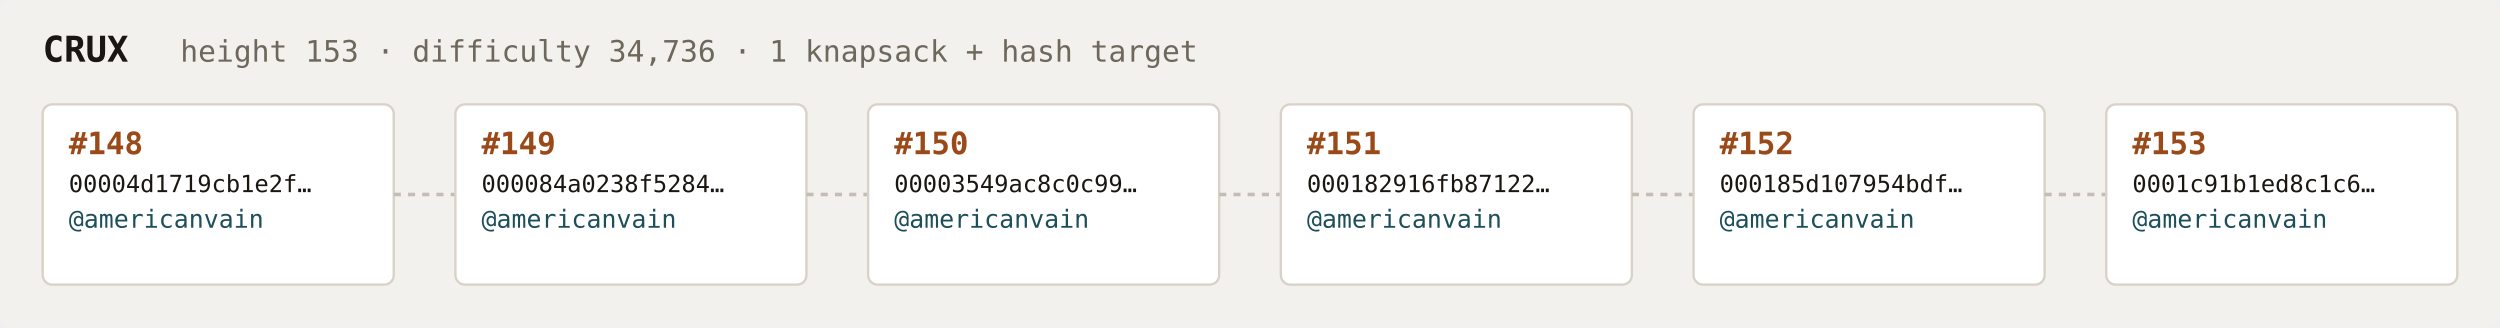
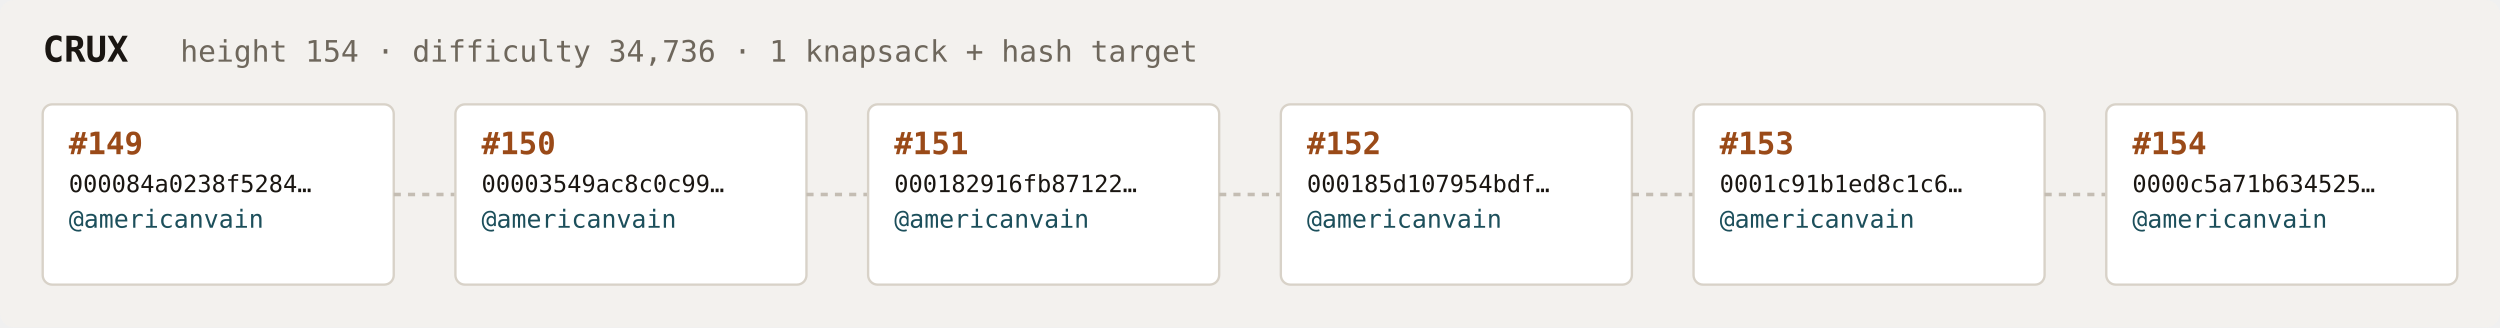
<svg xmlns="http://www.w3.org/2000/svg" width="1054" height="138" viewBox="0 0 1054 138" font-family="ui-monospace,SFMono-Regular,Menlo,monospace">
  <rect fill="#f3f1ee" width="1054" height="138" rx="6" />
  <text x="18" y="26" fill="#1a1612" font-size="15" font-weight="700">CRUX</text>
-   <text x="76" y="26" fill="#6e675c" font-size="12.5">height 153 · difficulty 34,736 · 1 knapsack + hash target</text>
+   <text x="76" y="26" fill="#6e675c" font-size="12.5">height 154 · difficulty 34,736 · 1 knapsack + hash target</text>
  <rect x="18" y="44" width="148" height="76" rx="4" fill="#ffffff" stroke="#d8d2c8" stroke-width="1" />
-   <text x="29" y="65" fill="#9a4a18" font-size="13" font-weight="700">#148</text>
-   <text x="29" y="81" fill="#1a1612" font-size="10">00004d1719cb1e2f…</text>
+   <text x="29" y="65" fill="#9a4a18" font-size="13" font-weight="700">#149</text>
+   <text x="29" y="81" fill="#1a1612" font-size="10">000084a0238f5284…</text>
  <text x="29" y="96" fill="#1c4f5b" font-size="10.5">@americanvain</text>
  <text x="29" y="110" fill="#6e675c" font-size="9" />
  <line x1="166" y1="82.0" x2="192" y2="82.0" stroke="#c4bdb3" stroke-width="1.5" stroke-dasharray="3 3" />
  <rect x="192" y="44" width="148" height="76" rx="4" fill="#ffffff" stroke="#d8d2c8" stroke-width="1" />
-   <text x="203" y="65" fill="#9a4a18" font-size="13" font-weight="700">#149</text>
-   <text x="203" y="81" fill="#1a1612" font-size="10">000084a0238f5284…</text>
+   <text x="203" y="65" fill="#9a4a18" font-size="13" font-weight="700">#150</text>
+   <text x="203" y="81" fill="#1a1612" font-size="10">00003549ac8c0c99…</text>
  <text x="203" y="96" fill="#1c4f5b" font-size="10.5">@americanvain</text>
  <text x="203" y="110" fill="#6e675c" font-size="9" />
  <line x1="340" y1="82.0" x2="366" y2="82.0" stroke="#c4bdb3" stroke-width="1.5" stroke-dasharray="3 3" />
  <rect x="366" y="44" width="148" height="76" rx="4" fill="#ffffff" stroke="#d8d2c8" stroke-width="1" />
-   <text x="377" y="65" fill="#9a4a18" font-size="13" font-weight="700">#150</text>
-   <text x="377" y="81" fill="#1a1612" font-size="10">00003549ac8c0c99…</text>
+   <text x="377" y="65" fill="#9a4a18" font-size="13" font-weight="700">#151</text>
+   <text x="377" y="81" fill="#1a1612" font-size="10">000182916fb87122…</text>
  <text x="377" y="96" fill="#1c4f5b" font-size="10.5">@americanvain</text>
  <text x="377" y="110" fill="#6e675c" font-size="9" />
  <line x1="514" y1="82.0" x2="540" y2="82.0" stroke="#c4bdb3" stroke-width="1.5" stroke-dasharray="3 3" />
  <rect x="540" y="44" width="148" height="76" rx="4" fill="#ffffff" stroke="#d8d2c8" stroke-width="1" />
-   <text x="551" y="65" fill="#9a4a18" font-size="13" font-weight="700">#151</text>
-   <text x="551" y="81" fill="#1a1612" font-size="10">000182916fb87122…</text>
+   <text x="551" y="65" fill="#9a4a18" font-size="13" font-weight="700">#152</text>
+   <text x="551" y="81" fill="#1a1612" font-size="10">000185d107954bdf…</text>
  <text x="551" y="96" fill="#1c4f5b" font-size="10.5">@americanvain</text>
  <text x="551" y="110" fill="#6e675c" font-size="9" />
  <line x1="688" y1="82.0" x2="714" y2="82.0" stroke="#c4bdb3" stroke-width="1.5" stroke-dasharray="3 3" />
  <rect x="714" y="44" width="148" height="76" rx="4" fill="#ffffff" stroke="#d8d2c8" stroke-width="1" />
-   <text x="725" y="65" fill="#9a4a18" font-size="13" font-weight="700">#152</text>
-   <text x="725" y="81" fill="#1a1612" font-size="10">000185d107954bdf…</text>
+   <text x="725" y="65" fill="#9a4a18" font-size="13" font-weight="700">#153</text>
+   <text x="725" y="81" fill="#1a1612" font-size="10">0001c91b1ed8c1c6…</text>
  <text x="725" y="96" fill="#1c4f5b" font-size="10.5">@americanvain</text>
  <text x="725" y="110" fill="#6e675c" font-size="9" />
  <line x1="862" y1="82.0" x2="888" y2="82.0" stroke="#c4bdb3" stroke-width="1.5" stroke-dasharray="3 3" />
  <rect x="888" y="44" width="148" height="76" rx="4" fill="#ffffff" stroke="#d8d2c8" stroke-width="1" />
-   <text x="899" y="65" fill="#9a4a18" font-size="13" font-weight="700">#153</text>
-   <text x="899" y="81" fill="#1a1612" font-size="10">0001c91b1ed8c1c6…</text>
+   <text x="899" y="65" fill="#9a4a18" font-size="13" font-weight="700">#154</text>
+   <text x="899" y="81" fill="#1a1612" font-size="10">0000c5a71b634525…</text>
  <text x="899" y="96" fill="#1c4f5b" font-size="10.5">@americanvain</text>
  <text x="899" y="110" fill="#6e675c" font-size="9" />
</svg>
